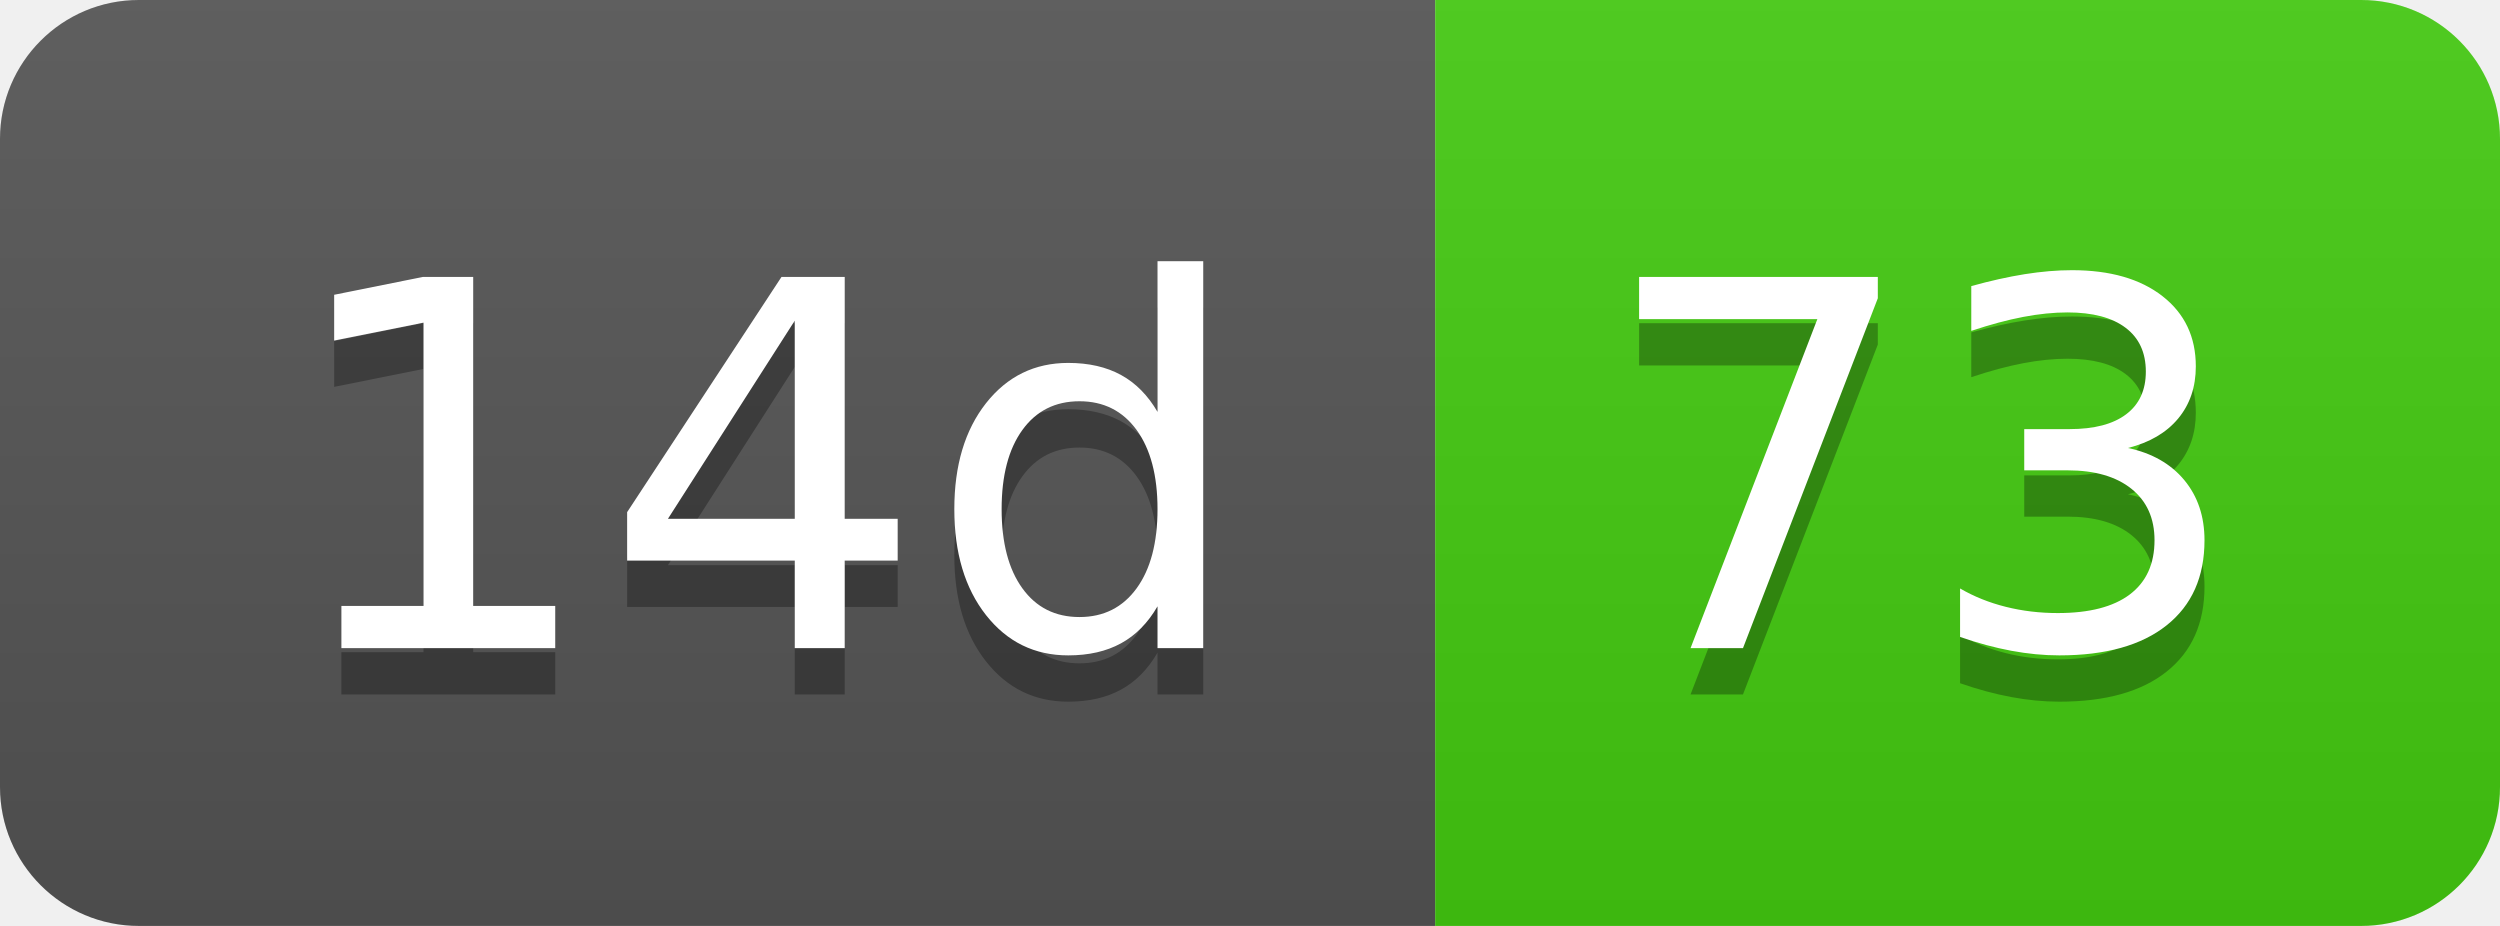
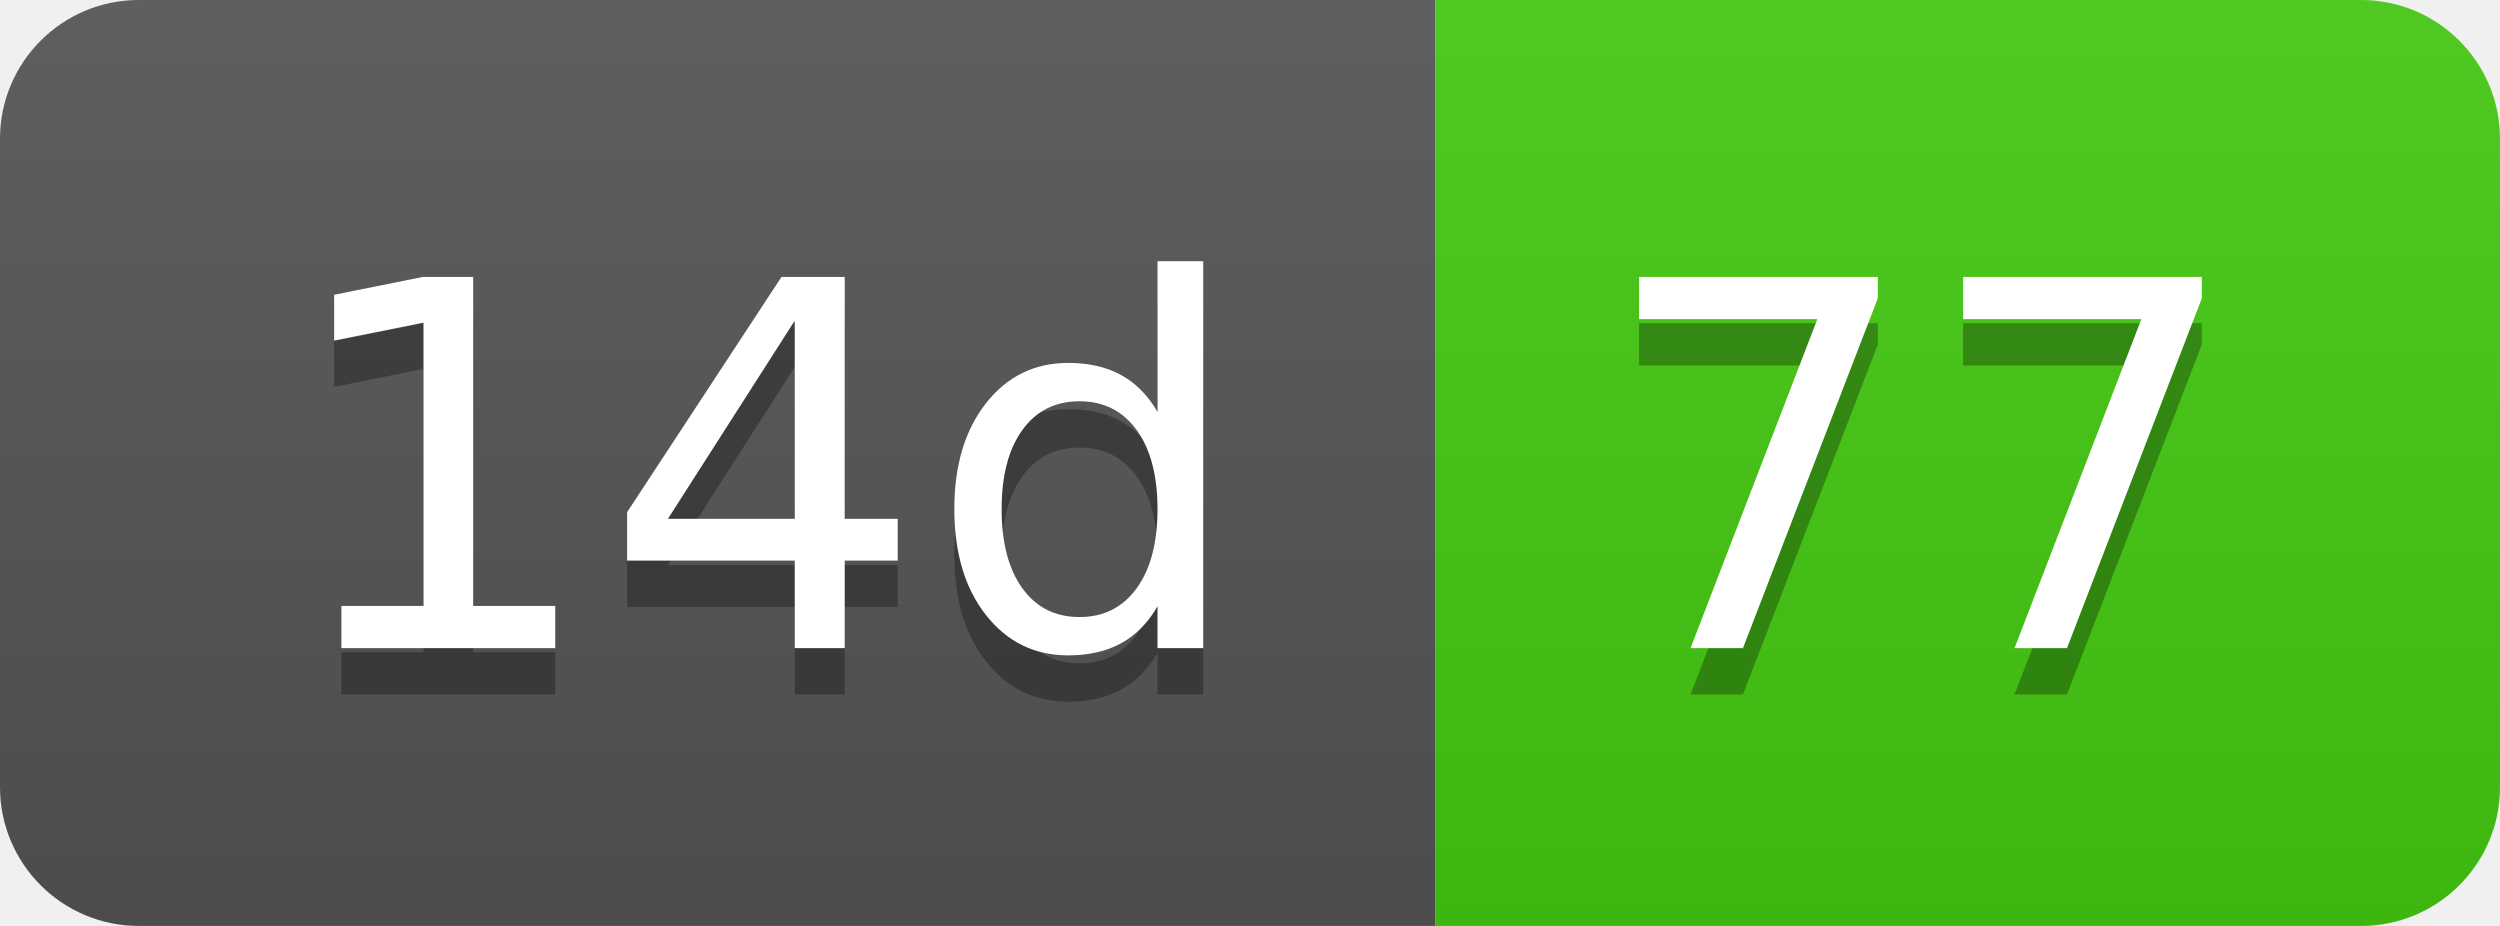
- <svg xmlns="http://www.w3.org/2000/svg" width="54" height="20" role="img" aria-label="14d: 73">
+ <svg xmlns="http://www.w3.org/2000/svg" width="54" height="20" role="img" aria-label="14d: 77">
  <linearGradient id="s" x2="0" y2="100%">
    <stop offset="0" stop-color="#bbb" stop-opacity=".1" />
    <stop offset="1" stop-opacity=".1" />
  </linearGradient>
  <clipPath id="r">
    <rect width="54" height="20" rx="3" fill="#fff" />
  </clipPath>
  <g clip-path="url(#r)">
    <rect width="31" height="20" fill="#555" />
    <rect x="31" width="23" height="20" fill="#4c1" />
    <rect width="54" height="20" fill="url(#s)" />
  </g>
  <g fill="#fff" text-anchor="middle" font-family="Verdana,Geneva,DejaVu Sans,sans-serif" text-rendering="geometricPrecision" font-size="110">
    <text aria-hidden="true" x="165" y="150" fill="#010101" fill-opacity=".3" transform="scale(.1)" textLength="210">14d</text>
    <text x="165" y="140" transform="scale(.1)" fill="#fff" textLength="210">14d</text>
-     <text aria-hidden="true" x="415" y="150" fill="#010101" fill-opacity=".3" transform="scale(.1)" textLength="130">73</text>
-     <text x="415" y="140" transform="scale(.1)" fill="#fff" textLength="130">73</text>
+     <text aria-hidden="true" x="415" y="150" fill="#010101" fill-opacity=".3" transform="scale(.1)" textLength="130">77</text>
+     <text x="415" y="140" transform="scale(.1)" fill="#fff" textLength="130">77</text>
  </g>
</svg>
